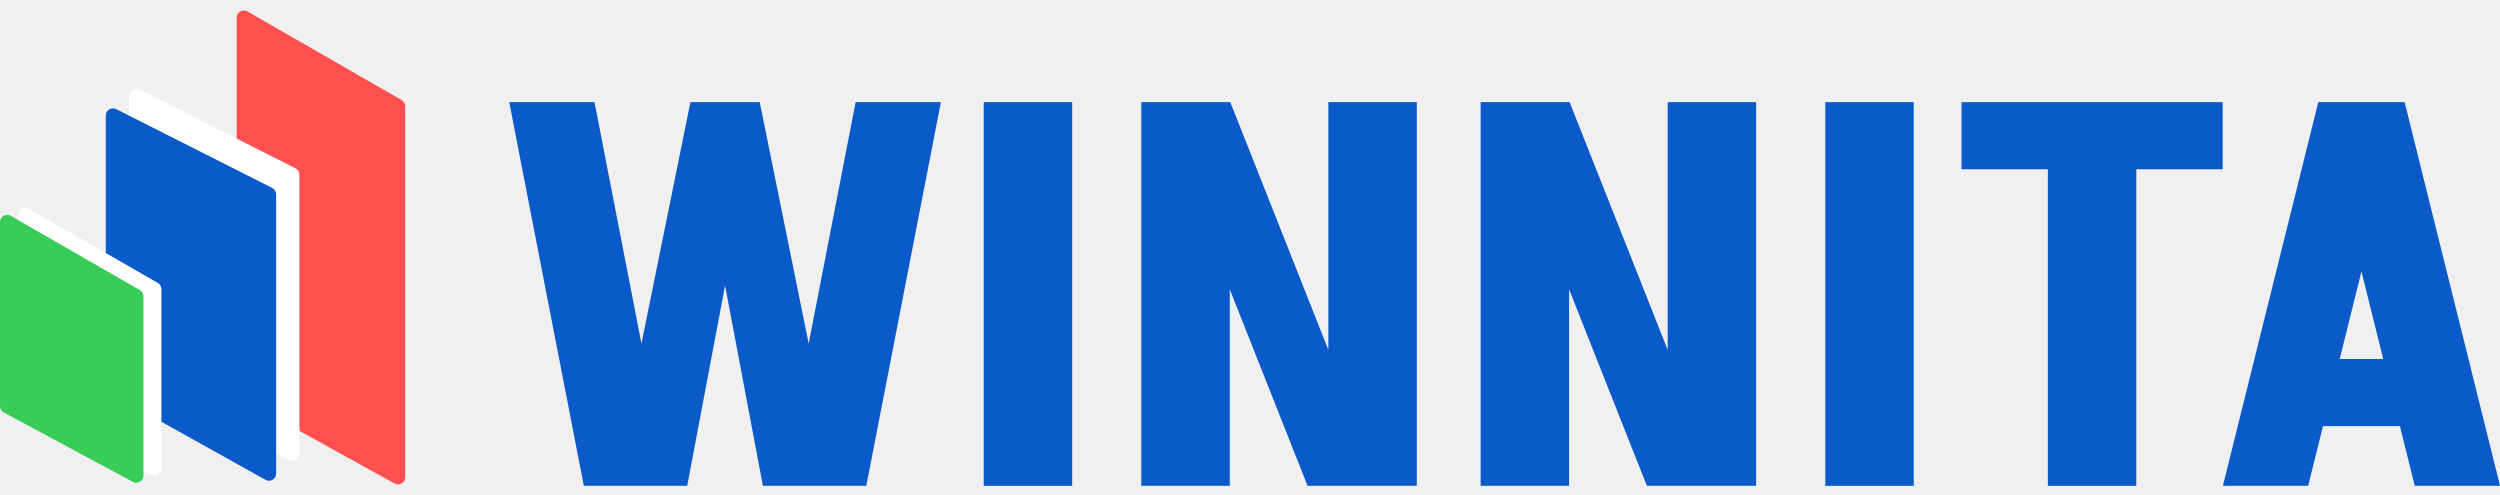
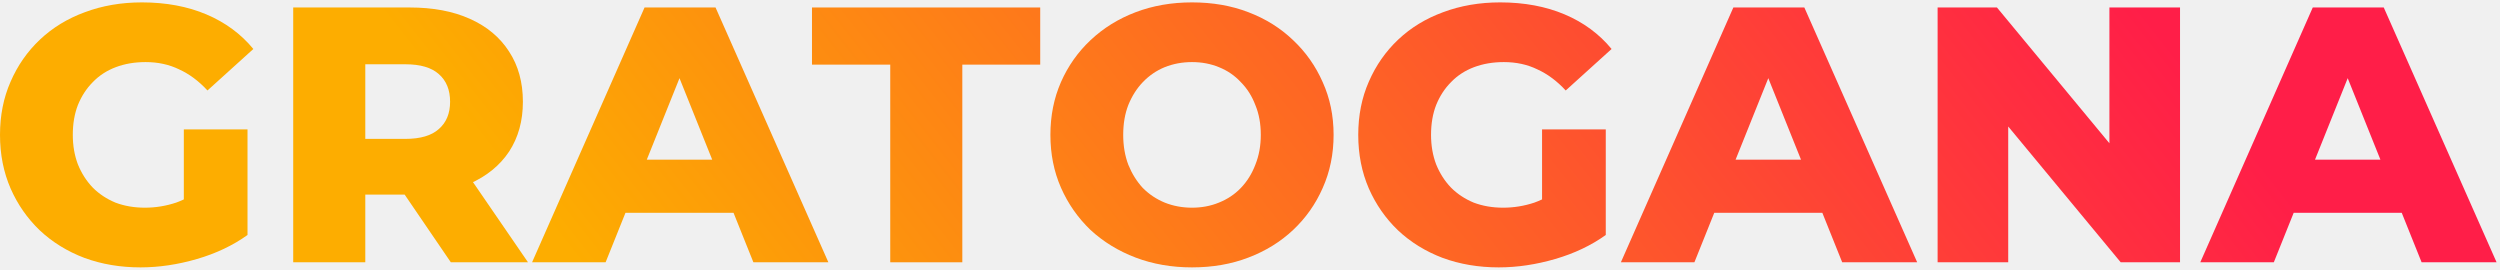
- <svg xmlns="http://www.w3.org/2000/svg" width="192" height="38" viewBox="0 0 192 38" fill="none">
-   <path d="M18.176 30.101V1.358C18.176 0.934 18.634 0.669 19.001 0.88L30.843 7.683C31.015 7.782 31.12 7.964 31.12 8.161V36.652C31.12 37.072 30.67 37.337 30.302 37.134L18.46 30.583C18.285 30.486 18.176 30.301 18.176 30.101Z" fill="#FF5050" />
-   <path d="M9.914 28.178V7.364C9.914 6.954 10.347 6.687 10.713 6.873L22.694 12.926C22.879 13.019 22.996 13.21 22.996 13.417V34.862C22.996 35.282 22.544 35.547 22.177 35.343L10.197 28.659C10.022 28.562 9.914 28.378 9.914 28.178Z" fill="white" />
-   <path d="M8.125 29.686V8.872C8.125 8.462 8.558 8.195 8.924 8.38L20.904 14.434C21.09 14.527 21.207 14.717 21.207 14.925V36.369C21.207 36.79 20.755 37.055 20.388 36.85L8.407 30.167C8.233 30.069 8.125 29.885 8.125 29.686Z" fill="#0A5AC9" />
-   <path d="M1.379 30.648V16.507C1.379 16.083 1.837 15.818 2.204 16.029L12.119 21.73C12.29 21.828 12.395 22.011 12.395 22.208V35.977C12.395 36.394 11.951 36.66 11.584 36.462L1.669 31.133C1.49 31.037 1.379 30.851 1.379 30.648Z" fill="white" />
-   <path d="M0 31.195V17.054C0 16.63 0.458 16.365 0.825 16.576L10.74 22.277C10.911 22.375 11.016 22.558 11.016 22.755V36.524C11.016 36.941 10.572 37.207 10.205 37.009L0.29 31.68C0.111 31.584 0 31.398 0 31.195Z" fill="#39CC59" />
-   <path d="M58.591 37.312L53.025 7.844H58.346L64.321 37.312H58.591ZM44.839 37.312L39.109 7.844H45.658L51.388 37.312H44.839ZM47.05 37.312L53.025 7.844H58.346L52.779 37.312H47.05ZM59.983 37.312L65.713 7.844H72.261L66.531 37.312H59.983Z" fill="#0A5AC9" />
-   <path d="M75.55 37.312V7.844H82.344V37.312H75.55Z" fill="#0A5AC9" />
-   <path d="M100.421 37.312L88.756 7.844H94.486L106.151 37.312H100.421ZM87.651 37.312V7.844H94.445V37.312H87.651ZM102.017 37.312V7.844H108.811V37.312H102.017Z" fill="#0A5AC9" />
-   <path d="M126.481 37.312L114.816 7.844H120.546L132.211 37.312H126.481ZM113.711 37.312V7.844H120.505V37.312H113.711ZM128.077 37.312V7.844H134.871V37.312H128.077Z" fill="#0A5AC9" />
-   <path d="M140.181 37.312V7.844H146.975V37.312H140.181Z" fill="#0A5AC9" />
-   <path d="M150.645 13.001V7.844H170.7V13.001H150.645ZM157.275 37.312V7.844H164.069V37.312H157.275Z" fill="#0A5AC9" />
-   <path d="M176.981 32.728V27.571H187.458V32.728H176.981ZM184.593 7.844L177.267 37.312H170.719L178.045 7.844H184.593ZM184.675 7.844L192.002 37.312H185.453L178.127 7.844H184.675Z" fill="#0A5AC9" />
+ <svg xmlns="http://www.w3.org/2000/svg" width="278" height="30" viewBox="0 0 278 30" fill="none">
+   <path d="M15.624 29.733C13.384 29.733 11.306 29.382 9.391 28.68C7.475 27.952 5.815 26.926 4.412 25.604C3.036 24.282 1.956 22.73 1.174 20.949C0.391 19.141 0 17.158 0 14.999C0 12.84 0.391 10.87 1.174 9.09C1.956 7.282 3.049 5.716 4.452 4.394C5.856 3.072 7.515 2.06 9.431 1.359C11.374 0.63 13.492 0.266 15.786 0.266C18.457 0.266 20.846 0.711 22.95 1.601C25.055 2.492 26.796 3.774 28.172 5.447L23.072 10.061C22.1 9.009 21.048 8.226 19.915 7.713C18.808 7.174 17.567 6.904 16.191 6.904C14.976 6.904 13.87 7.093 12.872 7.47C11.873 7.848 11.023 8.401 10.322 9.13C9.62 9.832 9.067 10.682 8.662 11.68C8.284 12.652 8.095 13.758 8.095 14.999C8.095 16.186 8.284 17.279 8.662 18.278C9.067 19.276 9.62 20.14 10.322 20.868C11.023 21.57 11.86 22.123 12.831 22.528C13.829 22.906 14.922 23.095 16.11 23.095C17.297 23.095 18.457 22.906 19.591 22.528C20.724 22.123 21.871 21.448 23.031 20.504L27.524 26.13C25.905 27.291 24.03 28.181 21.898 28.802C19.766 29.422 17.675 29.733 15.624 29.733ZM20.441 25.078V14.392H27.524V26.13L20.441 25.078Z" fill="url(#paint0_linear_1770_27448)" />
+   <path d="M32.605 29.166V0.832H45.558C48.148 0.832 50.374 1.251 52.236 2.087C54.125 2.924 55.583 4.138 56.608 5.73C57.633 7.295 58.146 9.157 58.146 11.316C58.146 13.447 57.633 15.296 56.608 16.861C55.583 18.399 54.125 19.587 52.236 20.423C50.374 21.233 48.148 21.637 45.558 21.637H37.058L40.62 18.278V29.166H32.605ZM50.132 29.166L43.089 18.844H51.629L58.713 29.166H50.132ZM40.62 19.128L37.058 15.444H45.072C46.745 15.444 47.986 15.08 48.796 14.351C49.632 13.623 50.051 12.611 50.051 11.316C50.051 9.994 49.632 8.968 48.796 8.24C47.986 7.511 46.745 7.147 45.072 7.147H37.058L40.62 3.463V19.128Z" fill="url(#paint1_linear_1770_27448)" />
+   <path d="M59.167 29.166L71.675 0.832H79.568L92.115 29.166H83.777L73.982 4.759H77.139L67.344 29.166H59.167ZM66.008 23.661L68.072 17.752H81.915L83.98 23.661H66.008Z" fill="url(#paint2_linear_1770_27448)" />
+   <path d="M98.996 29.166V7.187H90.293V0.832H115.672V7.187H107.01V29.166H98.996Z" fill="url(#paint3_linear_1770_27448)" />
+   <path d="M132.551 29.733C130.284 29.733 128.193 29.368 126.277 28.64C124.361 27.911 122.688 26.886 121.258 25.564C119.855 24.214 118.762 22.649 117.979 20.868C117.197 19.087 116.805 17.131 116.805 14.999C116.805 12.867 117.197 10.911 117.979 9.13C118.762 7.349 119.855 5.797 121.258 4.475C122.688 3.126 124.361 2.087 126.277 1.359C128.193 0.63 130.284 0.266 132.551 0.266C134.844 0.266 136.936 0.63 138.825 1.359C140.74 2.087 142.4 3.126 143.803 4.475C145.206 5.797 146.299 7.349 147.082 9.13C147.891 10.911 148.296 12.867 148.296 14.999C148.296 17.131 147.891 19.101 147.082 20.909C146.299 22.69 145.206 24.241 143.803 25.564C142.4 26.886 140.74 27.911 138.825 28.64C136.936 29.368 134.844 29.733 132.551 29.733ZM132.551 23.095C133.63 23.095 134.629 22.906 135.546 22.528C136.49 22.15 137.3 21.61 137.975 20.909C138.676 20.18 139.216 19.317 139.594 18.318C139.998 17.32 140.201 16.213 140.201 14.999C140.201 13.758 139.998 12.652 139.594 11.68C139.216 10.682 138.676 9.832 137.975 9.13C137.3 8.401 136.49 7.848 135.546 7.47C134.629 7.093 133.63 6.904 132.551 6.904C131.471 6.904 130.459 7.093 129.515 7.47C128.597 7.848 127.788 8.401 127.086 9.13C126.412 9.832 125.872 10.682 125.467 11.68C125.09 12.652 124.901 13.758 124.901 14.999C124.901 16.213 125.09 17.32 125.467 18.318C125.872 19.317 126.412 20.18 127.086 20.909C127.788 21.61 128.597 22.15 129.515 22.528C130.459 22.906 131.471 23.095 132.551 23.095Z" fill="url(#paint4_linear_1770_27448)" />
+   <path d="M166.661 29.733C164.421 29.733 162.343 29.382 160.427 28.68C158.511 27.952 156.852 26.926 155.448 25.604C154.072 24.282 152.993 22.73 152.21 20.949C151.428 19.141 151.037 17.158 151.037 14.999C151.037 12.84 151.428 10.87 152.21 9.09C152.993 7.282 154.086 5.716 155.489 4.394C156.892 3.072 158.552 2.06 160.468 1.359C162.41 0.63 164.529 0.266 166.822 0.266C169.494 0.266 171.882 0.711 173.987 1.601C176.092 2.492 177.832 3.774 179.208 5.447L174.108 10.061C173.137 9.009 172.084 8.226 170.951 7.713C169.845 7.174 168.603 6.904 167.227 6.904C166.013 6.904 164.907 7.093 163.908 7.47C162.91 7.848 162.06 8.401 161.358 9.13C160.656 9.832 160.103 10.682 159.699 11.68C159.321 12.652 159.132 13.758 159.132 14.999C159.132 16.186 159.321 17.279 159.699 18.278C160.103 19.276 160.656 20.14 161.358 20.868C162.06 21.57 162.896 22.123 163.868 22.528C164.866 22.906 165.959 23.095 167.146 23.095C168.334 23.095 169.494 22.906 170.627 22.528C171.761 22.123 172.907 21.448 174.068 20.504L178.561 26.13C176.942 27.291 175.066 28.181 172.934 28.802C170.803 29.422 168.711 29.733 166.661 29.733ZM171.477 25.078V14.392H178.561V26.13L171.477 25.078Z" fill="url(#paint5_linear_1770_27448)" />
+   <path d="M180.242 29.166L192.749 0.832H200.642L213.19 29.166H204.852L195.056 4.759H198.213L188.418 29.166H180.242ZM187.082 23.661L189.147 17.752H202.99L205.054 23.661H187.082Z" fill="url(#paint6_linear_1770_27448)" />
+   <path d="M215.462 29.166V0.832H222.06L237.684 19.694H234.567V0.832H242.419V29.166H235.822L220.198 10.304H223.314V29.166H215.462Z" fill="url(#paint7_linear_1770_27448)" />
+   <path d="M244.672 29.166L257.18 0.832H265.073L277.62 29.166H269.282L259.487 4.759H262.644L252.849 29.166H244.672ZM251.513 23.661L253.577 17.752H267.42L269.485 23.661H251.513Z" fill="url(#paint8_linear_1770_27448)" />
+   <defs>
+     <linearGradient id="paint0_linear_1770_27448" x1="221.968" y1="-19.562" x2="100.85" y2="75.745" gradientUnits="userSpaceOnUse">
+       <stop stop-color="#FF1E48" />
+       <stop offset="1" stop-color="#FDAD00" />
+     </linearGradient>
+     <linearGradient id="paint1_linear_1770_27448" x1="221.968" y1="-19.562" x2="100.85" y2="75.745" gradientUnits="userSpaceOnUse">
+       <stop stop-color="#FF1E48" />
+       <stop offset="1" stop-color="#FDAD00" />
+     </linearGradient>
+     <linearGradient id="paint2_linear_1770_27448" x1="221.968" y1="-19.562" x2="100.85" y2="75.745" gradientUnits="userSpaceOnUse">
+       <stop stop-color="#FF1E48" />
+       <stop offset="1" stop-color="#FDAD00" />
+     </linearGradient>
+     <linearGradient id="paint3_linear_1770_27448" x1="221.968" y1="-19.562" x2="100.85" y2="75.745" gradientUnits="userSpaceOnUse">
+       <stop stop-color="#FF1E48" />
+       <stop offset="1" stop-color="#FDAD00" />
+     </linearGradient>
+     <linearGradient id="paint4_linear_1770_27448" x1="221.968" y1="-19.562" x2="100.85" y2="75.745" gradientUnits="userSpaceOnUse">
+       <stop stop-color="#FF1E48" />
+       <stop offset="1" stop-color="#FDAD00" />
+     </linearGradient>
+     <linearGradient id="paint5_linear_1770_27448" x1="221.968" y1="-19.562" x2="100.85" y2="75.745" gradientUnits="userSpaceOnUse">
+       <stop stop-color="#FF1E48" />
+       <stop offset="1" stop-color="#FDAD00" />
+     </linearGradient>
+     <linearGradient id="paint6_linear_1770_27448" x1="221.968" y1="-19.562" x2="100.85" y2="75.745" gradientUnits="userSpaceOnUse">
+       <stop stop-color="#FF1E48" />
+       <stop offset="1" stop-color="#FDAD00" />
+     </linearGradient>
+     <linearGradient id="paint7_linear_1770_27448" x1="221.968" y1="-19.562" x2="100.85" y2="75.745" gradientUnits="userSpaceOnUse">
+       <stop stop-color="#FF1E48" />
+       <stop offset="1" stop-color="#FDAD00" />
+     </linearGradient>
+     <linearGradient id="paint8_linear_1770_27448" x1="221.968" y1="-19.562" x2="100.85" y2="75.745" gradientUnits="userSpaceOnUse">
+       <stop stop-color="#FF1E48" />
+       <stop offset="1" stop-color="#FDAD00" />
+     </linearGradient>
+   </defs>
</svg>
